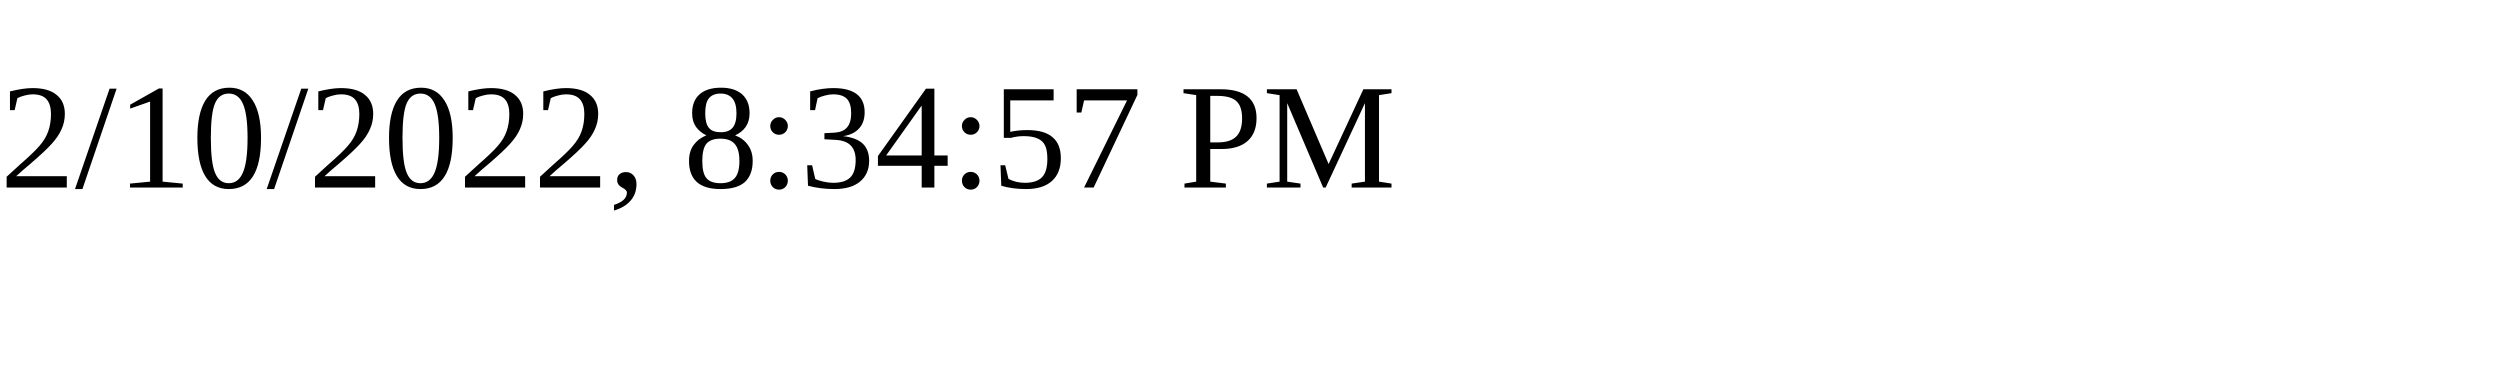
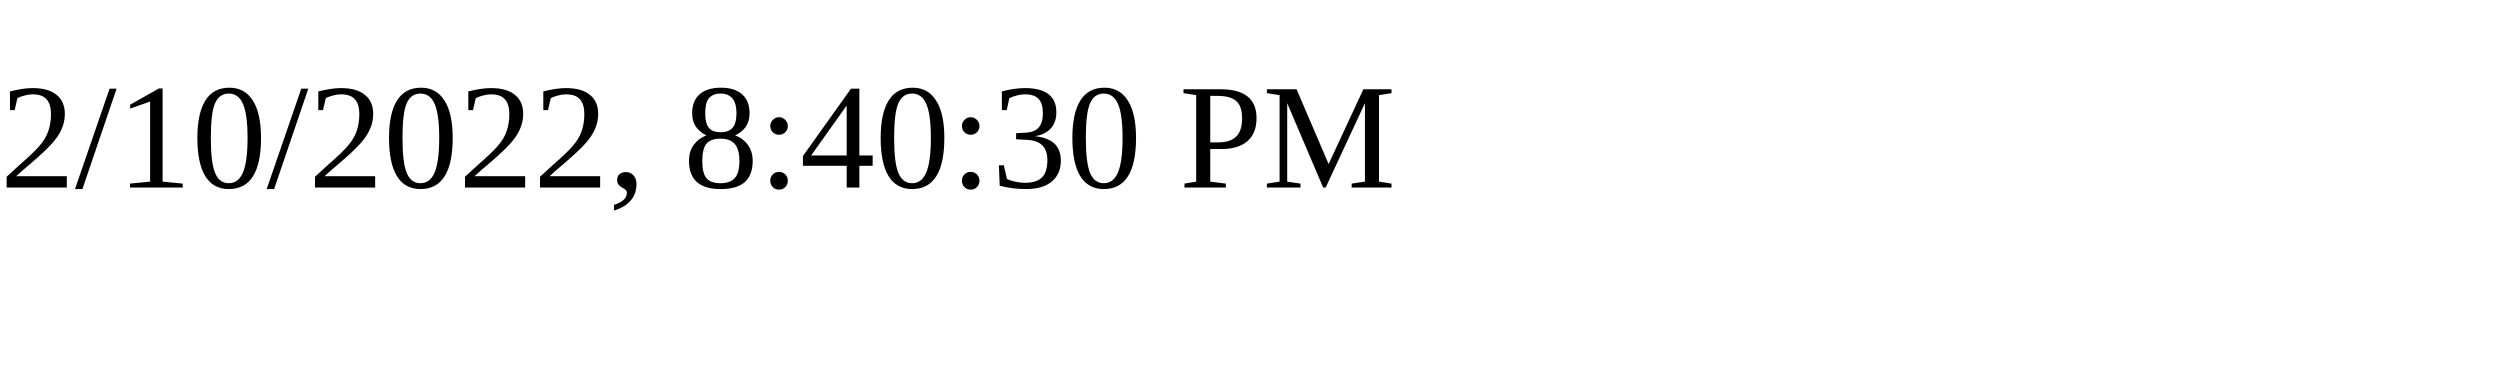
<svg xmlns="http://www.w3.org/2000/svg" height="30" width="200">
-   <text x="0" y="15">2/10/2022, 8:34:57 PM</text>
+   <text x="0" y="15">2/10/2022, 8:40:30 PM</text>
</svg>
